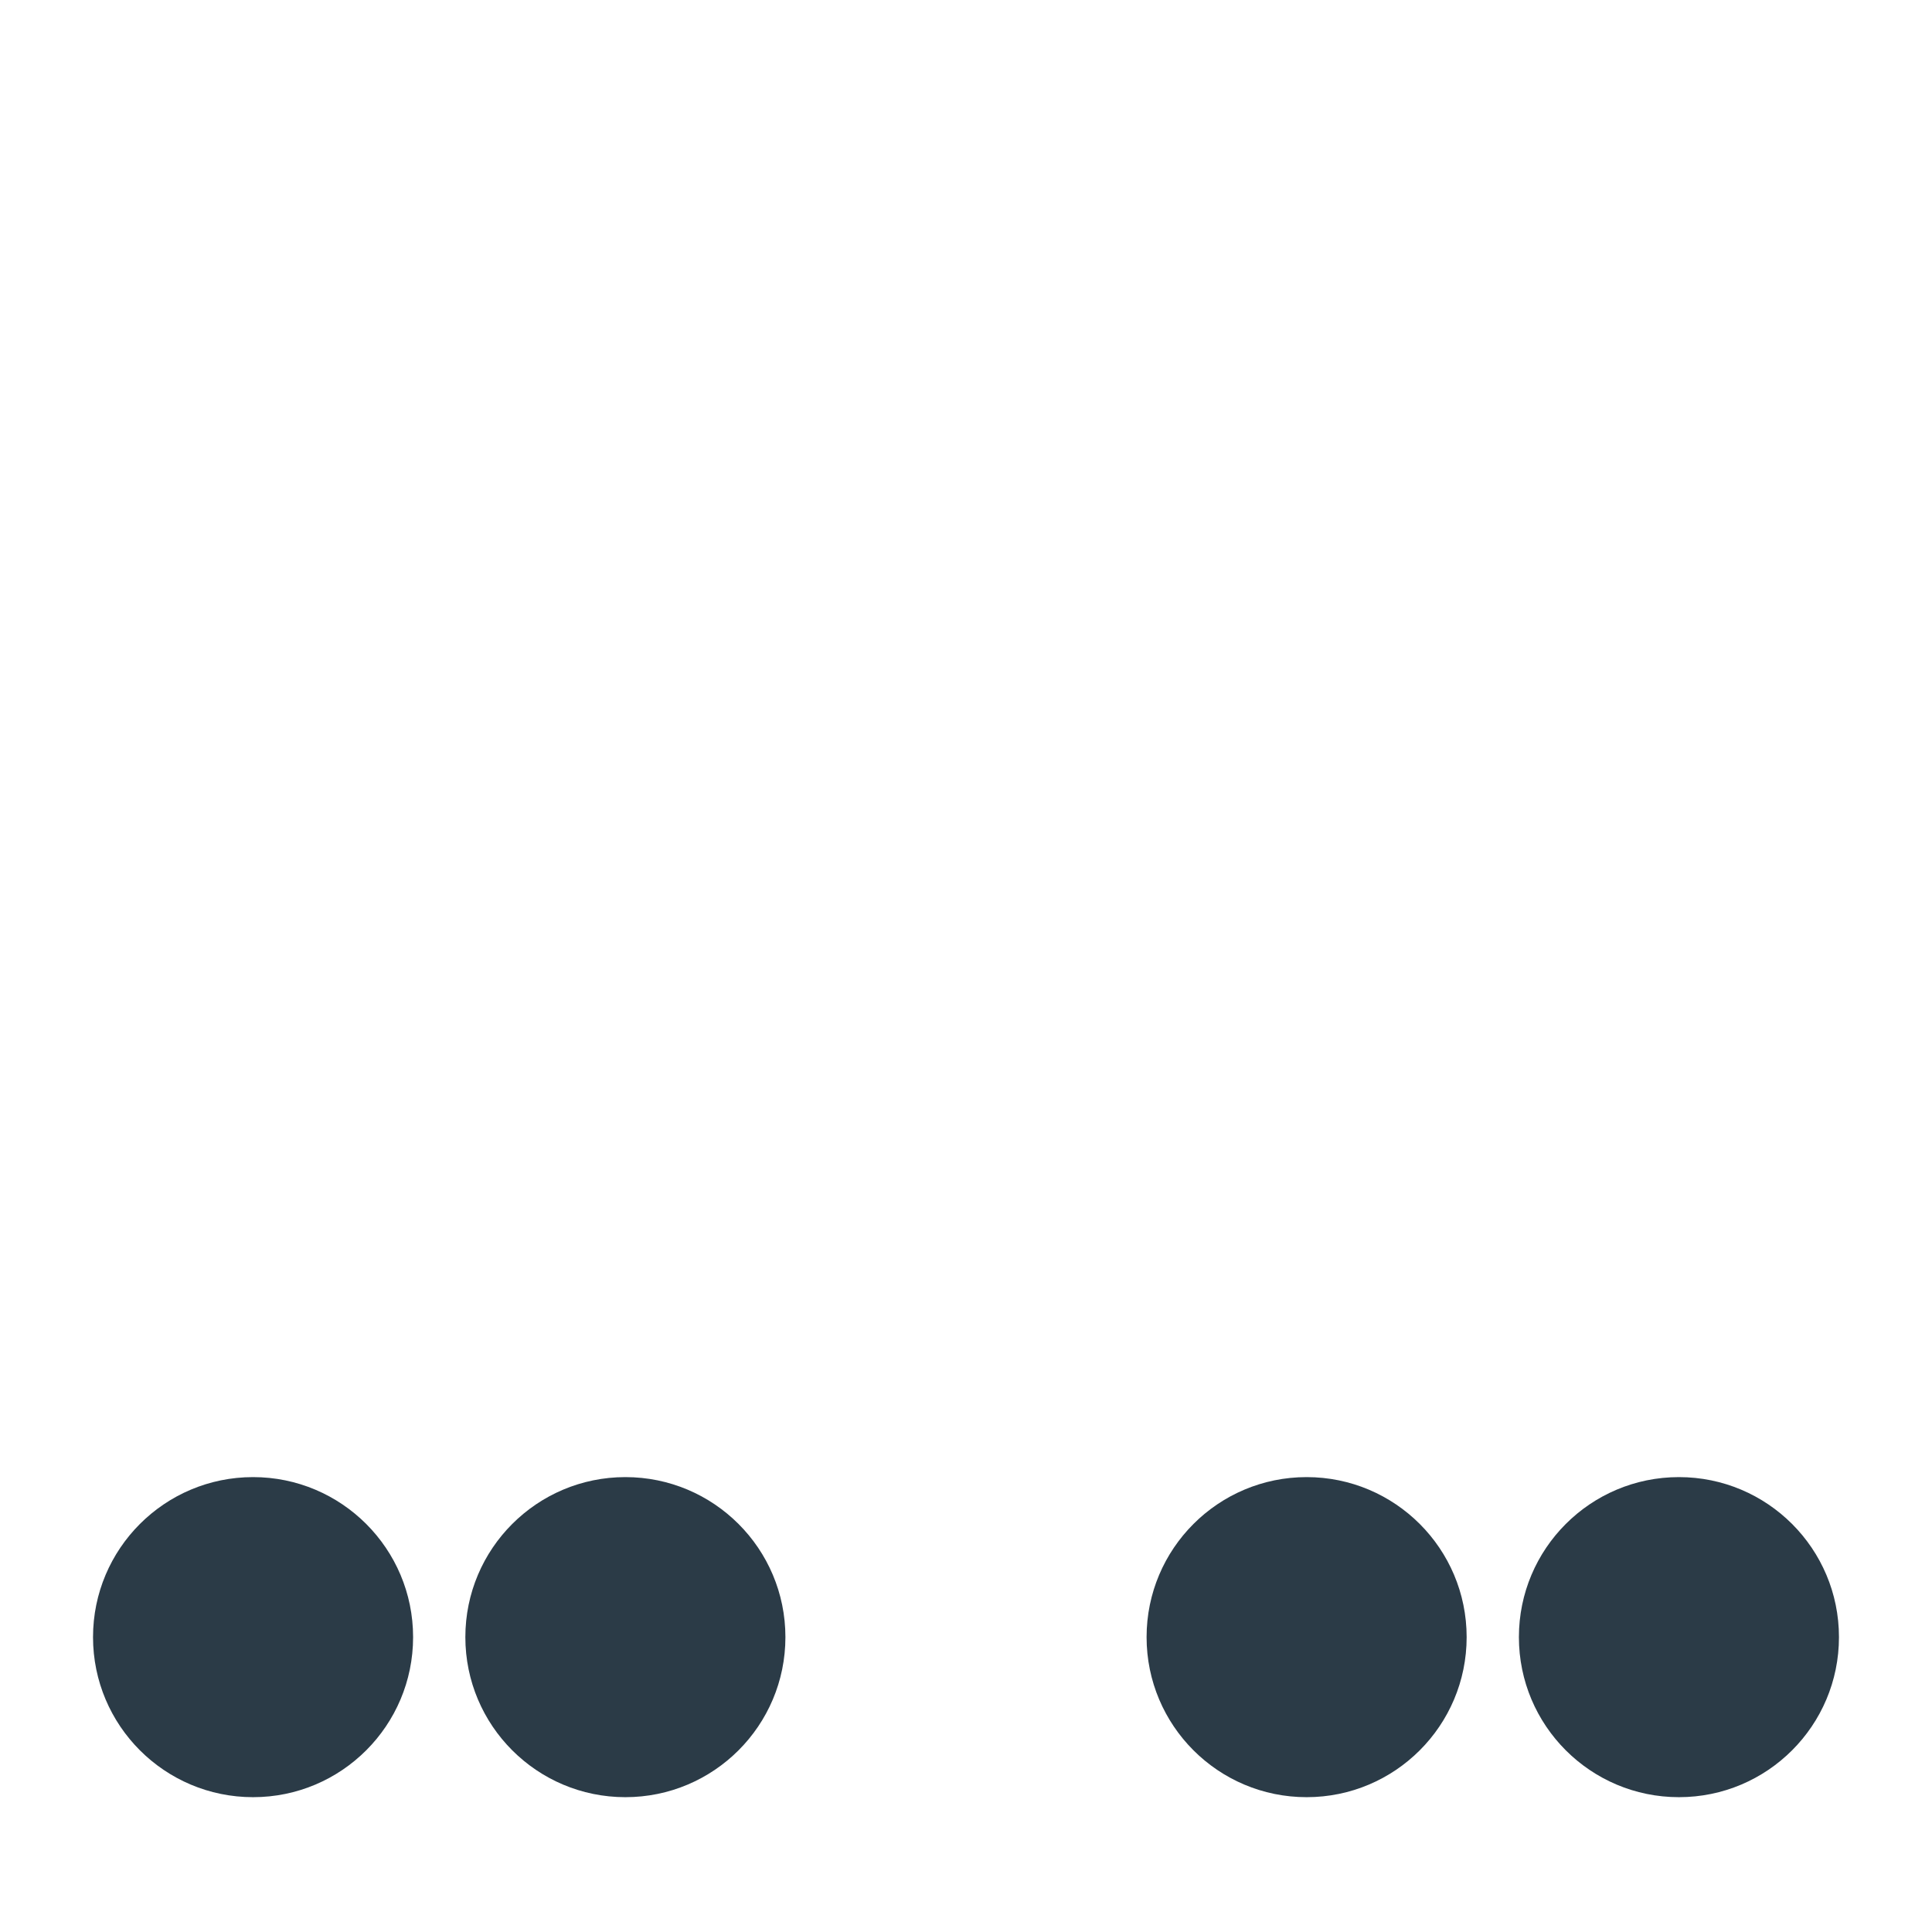
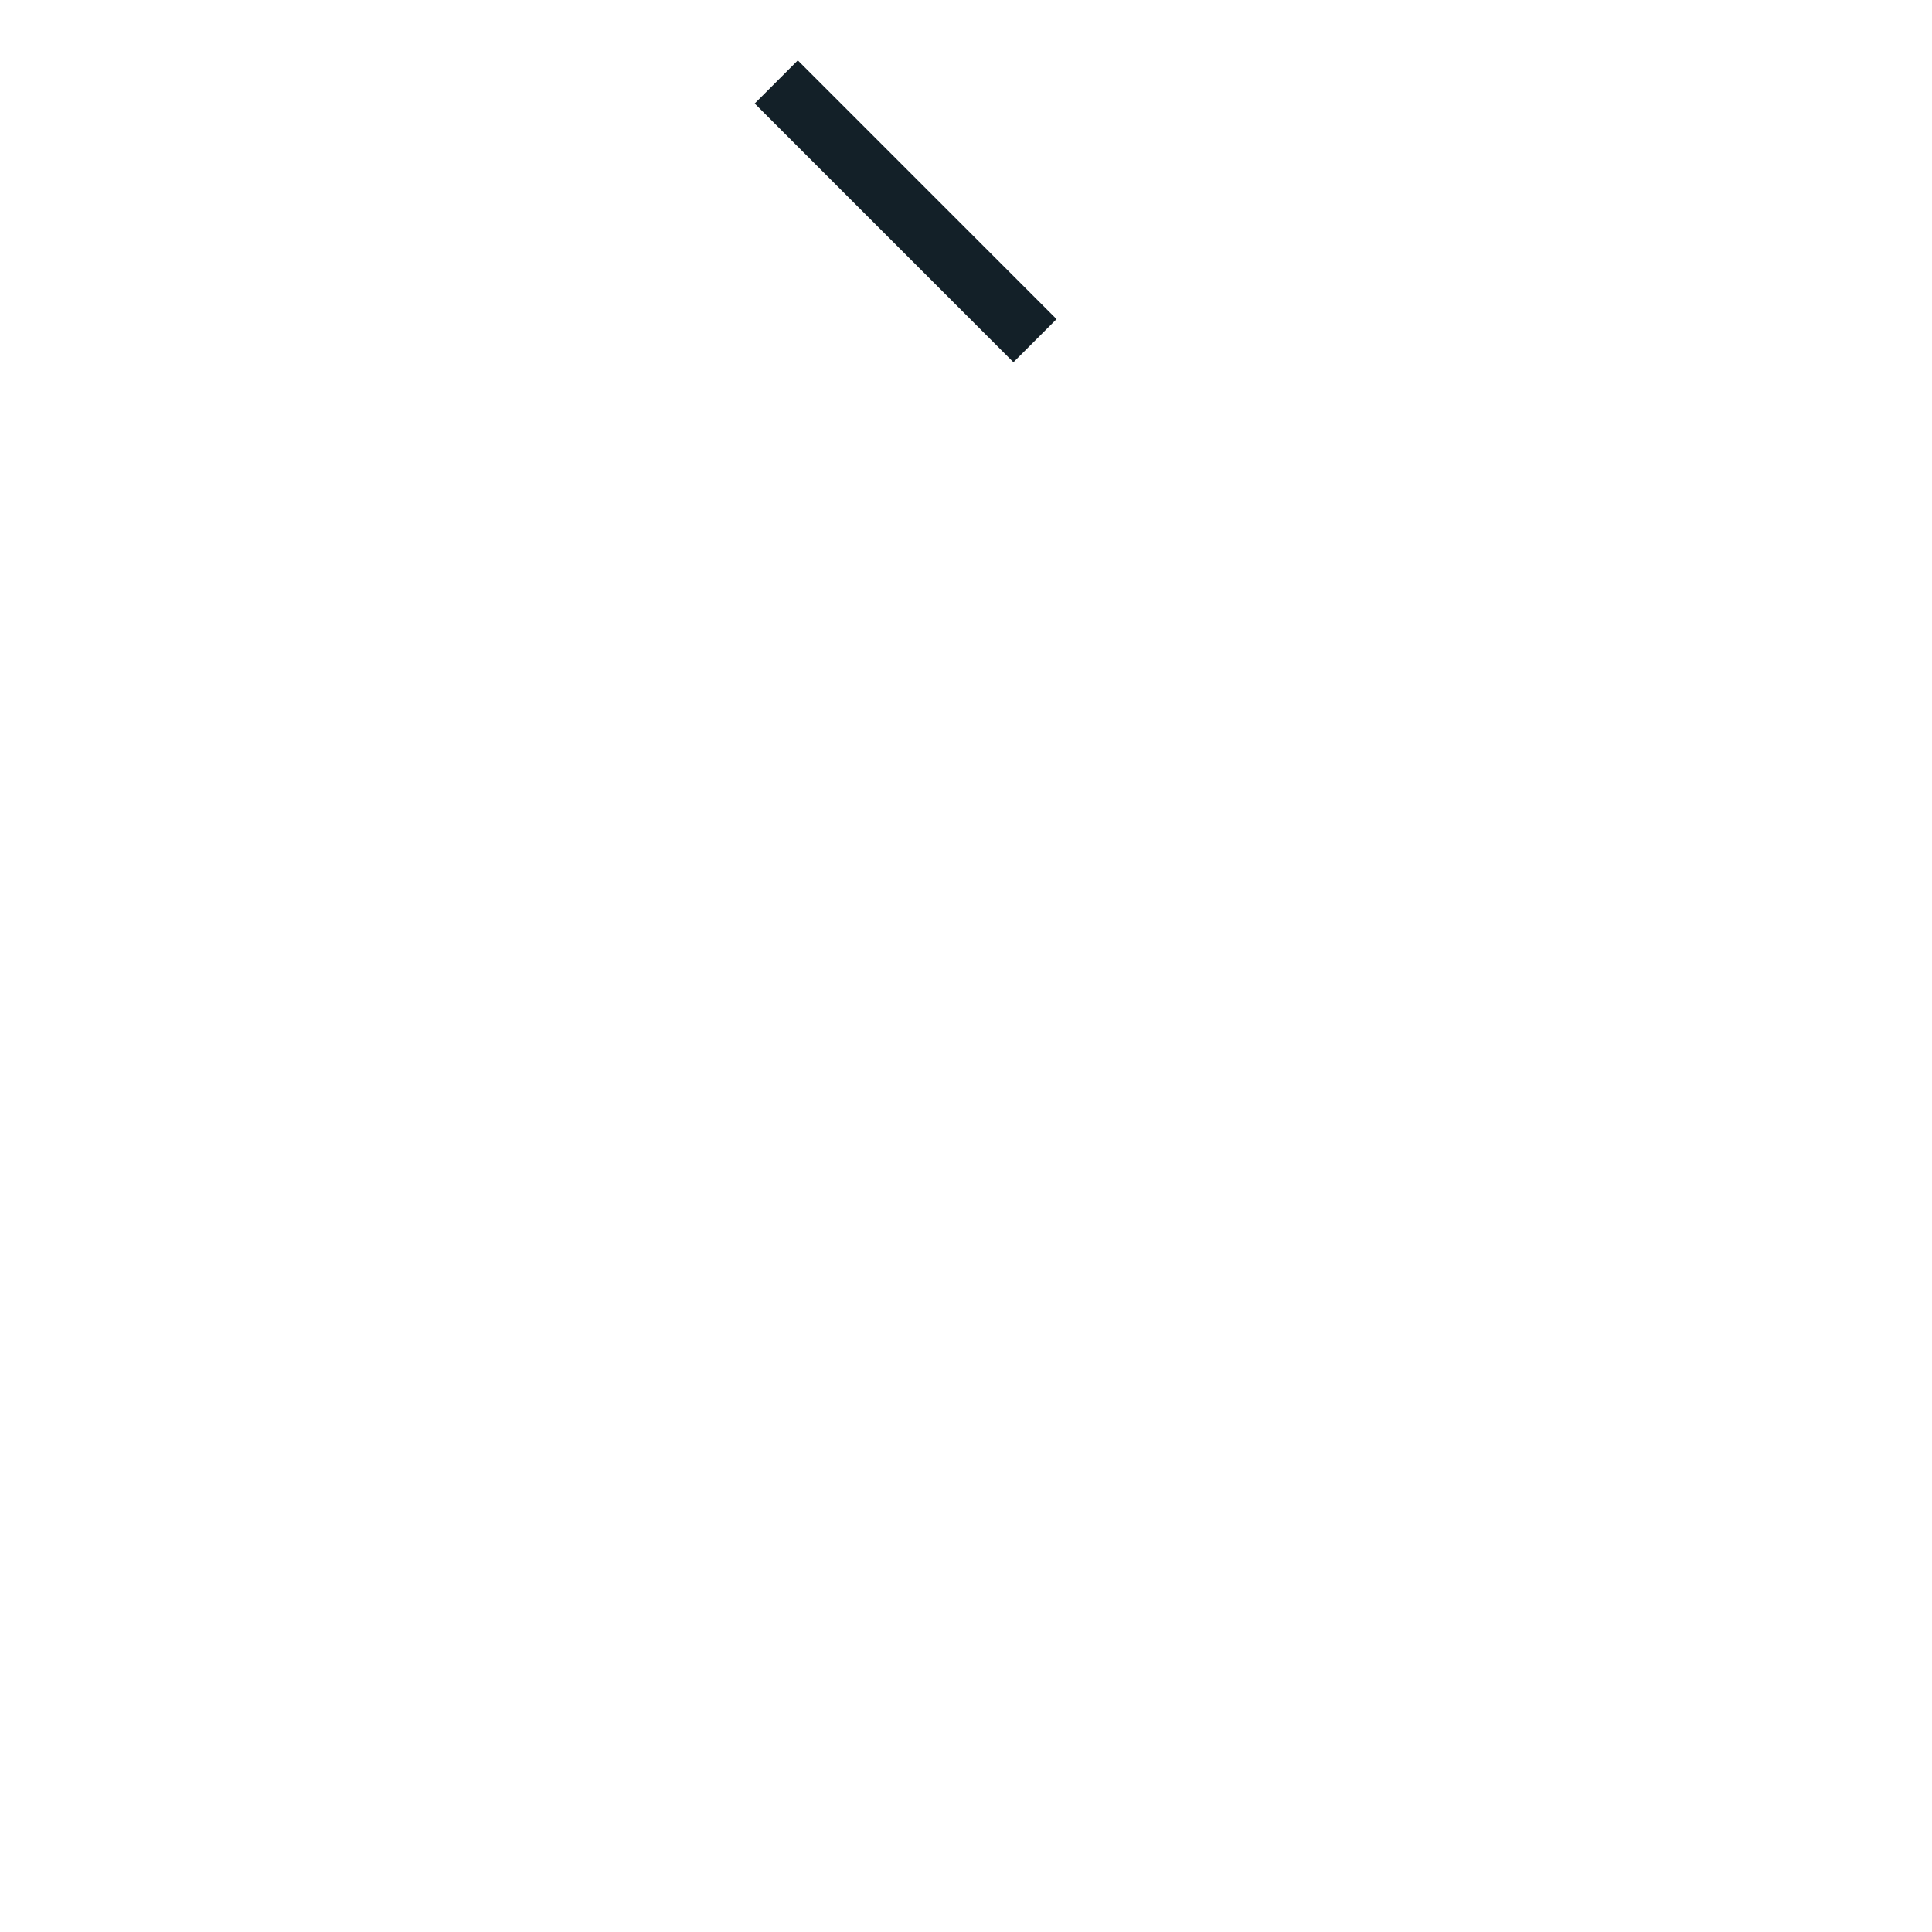
- <svg xmlns="http://www.w3.org/2000/svg" viewBox="0 0 512 512" enable-background="new 0 0 512 512">
-   <path fill="#2B3B47" d="M109.475 433.86c0 23.422-18.988 42.41-42.41 42.41s-42.412-18.988-42.412-42.41c0-23.424 18.988-42.412 42.41-42.412s42.412 18.988 42.412 42.41zm56.258-42.412c-23.423 0-42.41 18.988-42.41 42.41 0 23.424 18.987 42.412 42.41 42.412s42.41-18.988 42.41-42.41c0-23.424-18.987-42.412-42.41-42.412zm180.534 0c-23.423 0-42.41 18.988-42.41 42.41 0 23.424 18.987 42.412 42.41 42.412s42.41-18.988 42.41-42.41c0-23.424-18.988-42.412-42.41-42.412zm98.668 0c-23.423 0-42.41 18.988-42.41 42.41 0 23.424 18.987 42.412 42.41 42.412s42.41-18.988 42.41-42.41c0-23.424-18.987-42.412-42.41-42.412z" />
+ <svg xmlns="http://www.w3.org/2000/svg" version="1.1" x="0px" y="0px" viewBox="0 0 512 512" enable-background="new 0 0 512 512" xml:space="preserve">
+   <g id="Layer_4">
+     <rect x="191.513" y="47.919" transform="matrix(0.7071 0.7071 -0.7071 0.7071 109.8923 -153.3036)" fill="#132028" width="96.975" height="16.162" />
+   </g>
+   <g id="Layer_1">
+ </g>
</svg>
